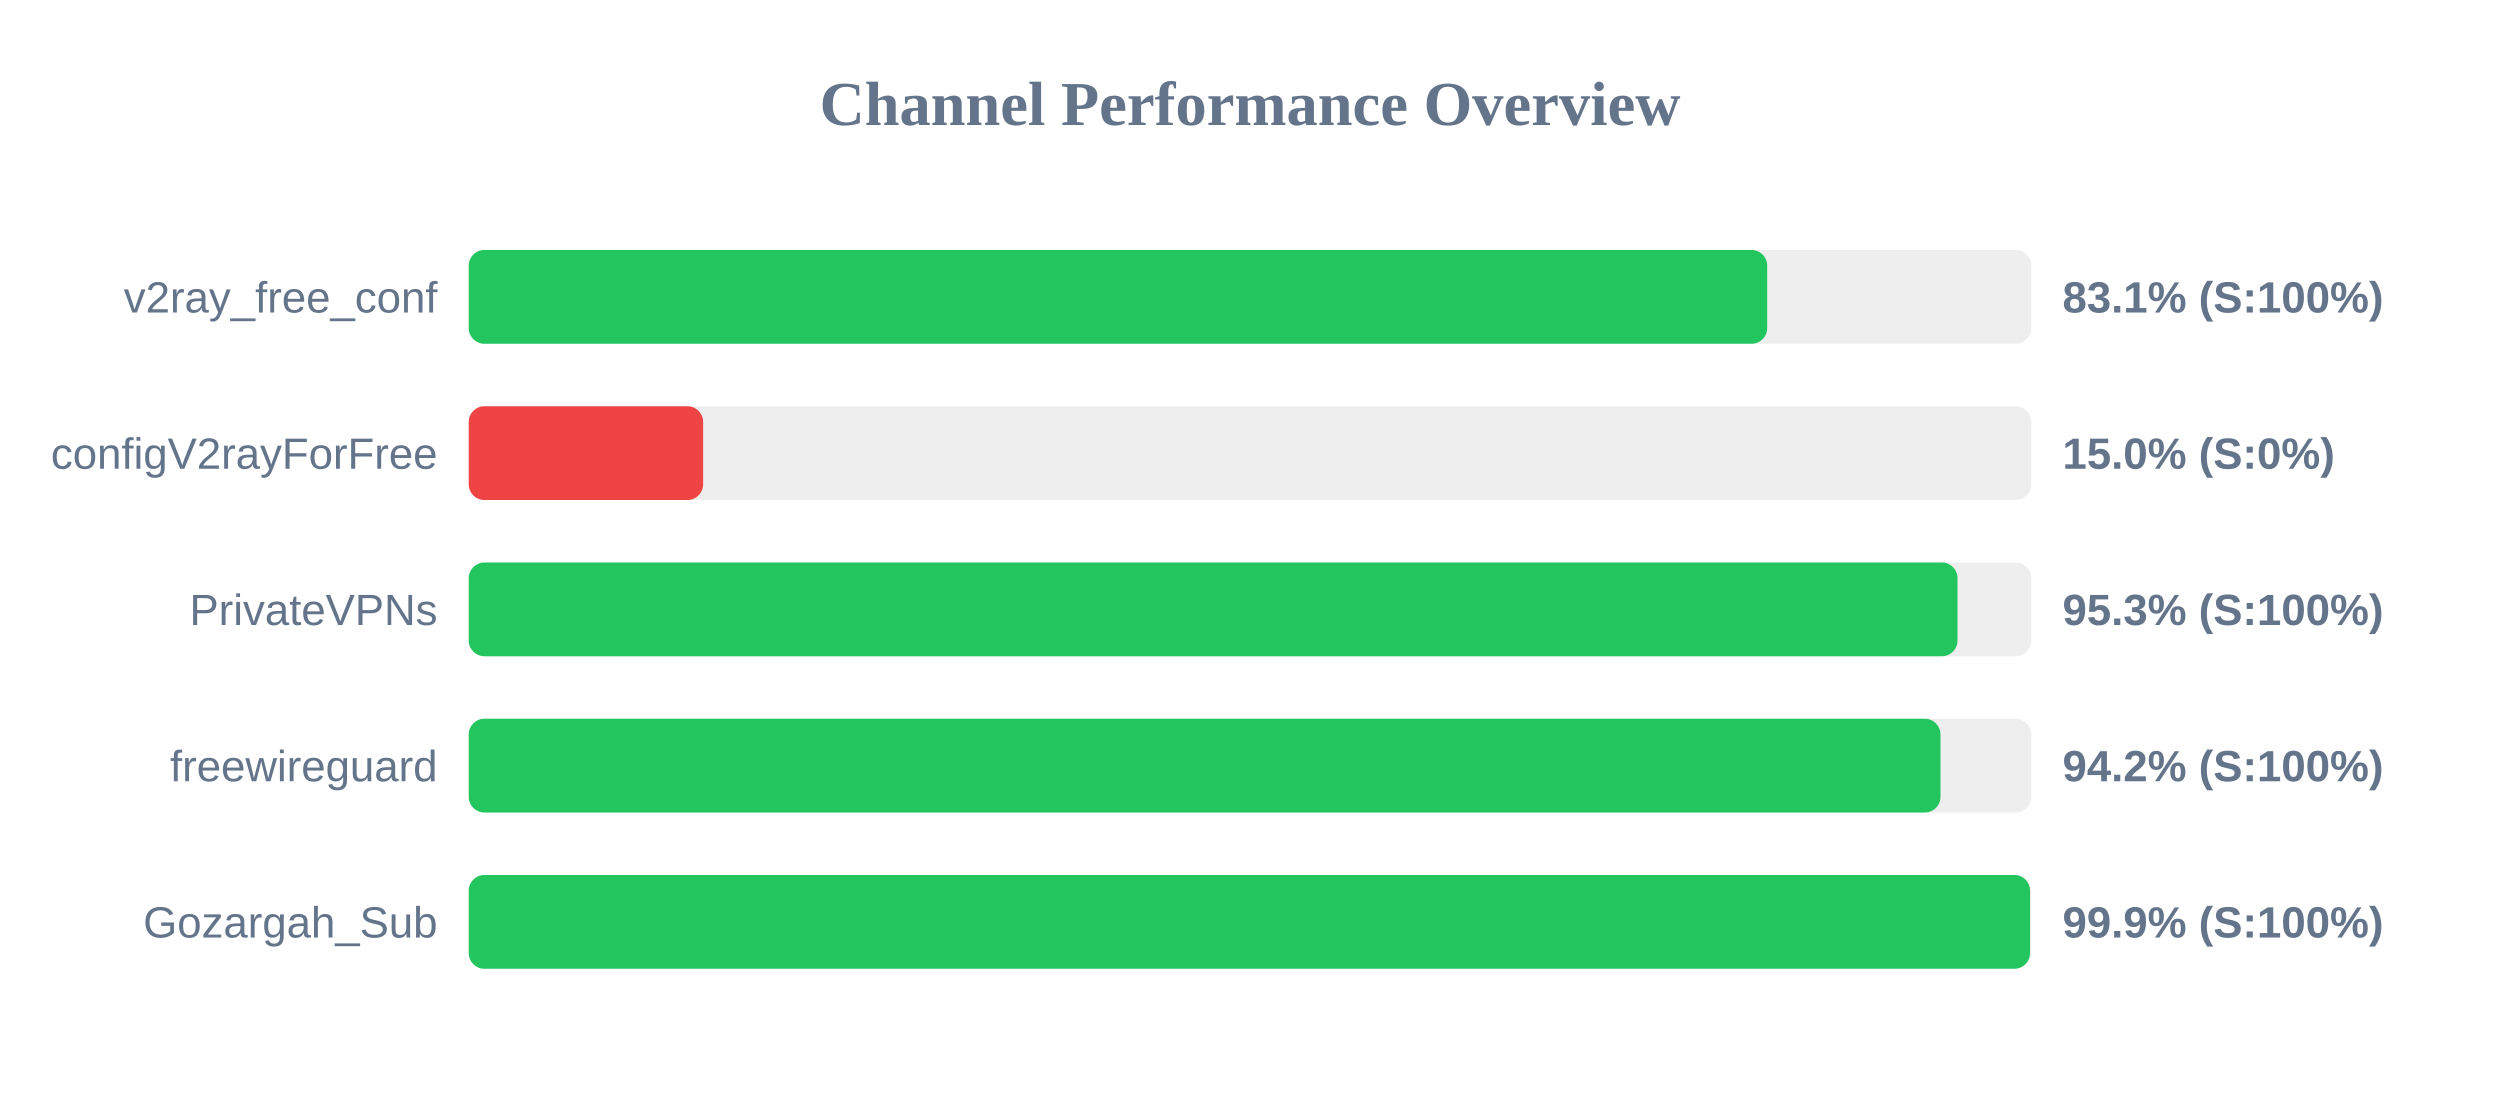
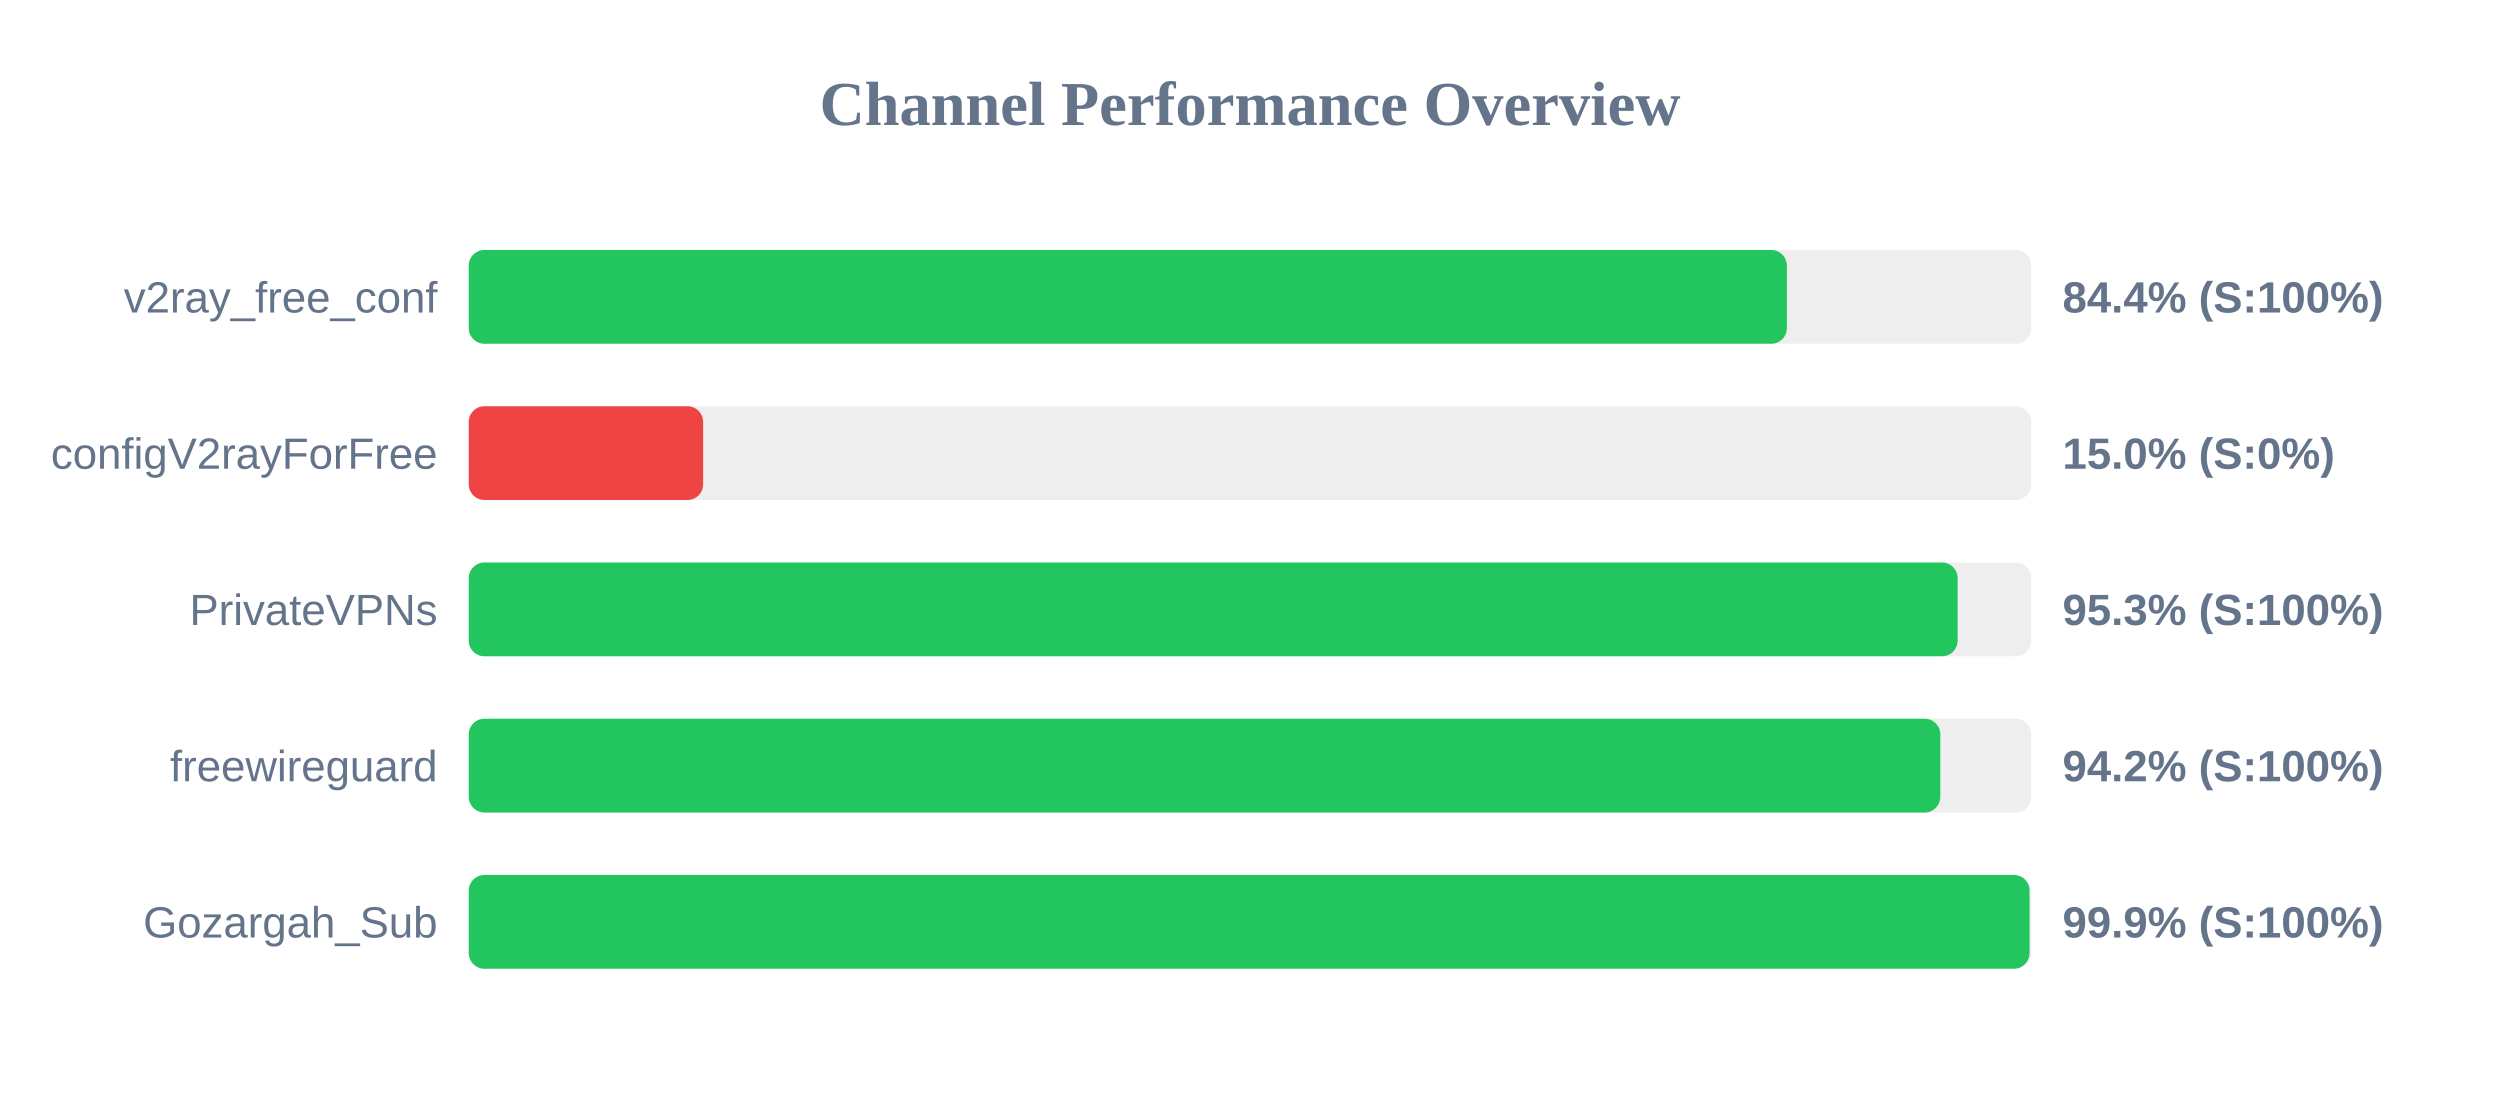
<svg xmlns="http://www.w3.org/2000/svg" width="800" height="350" version="1.1">
  <style>
        .row { font: 14px Arial; fill: #64748b; }
        .score { font: bold 14px Arial; fill: #64748b; }
    </style>
  <text x="400" y="40" text-anchor="middle" font-size="20px" font-weight="bold" fill="#64748b">Channel Performance Overview</text>
  <rect x="150" y="80" width="500" height="30" fill="#eee" rx="5" />
-   <rect x="150" y="80" width="415.5" height="30" fill="#22c55e" rx="5" />
+   <rect x="150" y="80" width="421.8" height="30" fill="#22c55e" rx="5" />
  <text x="140" y="100" text-anchor="end" class="row">v2ray_free_conf</text>
-   <text x="660" y="100" text-anchor="start" class="score">83.1% (S:100%)</text>
+   <text x="660" y="100" text-anchor="start" class="score">84.4% (S:100%)</text>
  <rect x="150" y="130" width="500" height="30" fill="#eee" rx="5" />
  <rect x="150" y="130" width="75.0" height="30" fill="#ef4444" rx="5" />
  <text x="140" y="150" text-anchor="end" class="row">configV2rayForFree</text>
  <text x="660" y="150" text-anchor="start" class="score">15.0% (S:0%)</text>
  <rect x="150" y="180" width="500" height="30" fill="#eee" rx="5" />
-   <rect x="150" y="180" width="476.4" height="30" fill="#22c55e" rx="5" />
+   <rect x="150" y="180" width="476.45" height="30" fill="#22c55e" rx="5" />
  <text x="140" y="200" text-anchor="end" class="row">PrivateVPNs</text>
  <text x="660" y="200" text-anchor="start" class="score">95.3% (S:100%)</text>
  <rect x="150" y="230" width="500" height="30" fill="#eee" rx="5" />
-   <rect x="150" y="230" width="470.95" height="30" fill="#22c55e" rx="5" />
+   <rect x="150" y="230" width="470.9" height="30" fill="#22c55e" rx="5" />
  <text x="140" y="250" text-anchor="end" class="row">freewireguard</text>
  <text x="660" y="250" text-anchor="start" class="score">94.2% (S:100%)</text>
  <rect x="150" y="280" width="500" height="30" fill="#eee" rx="5" />
-   <rect x="150" y="280" width="499.6" height="30" fill="#22c55e" rx="5" />
+   <rect x="150" y="280" width="499.45" height="30" fill="#22c55e" rx="5" />
  <text x="140" y="300" text-anchor="end" class="row">Gozargah_Sub</text>
  <text x="660" y="300" text-anchor="start" class="score">99.9% (S:100%)</text>
</svg>
